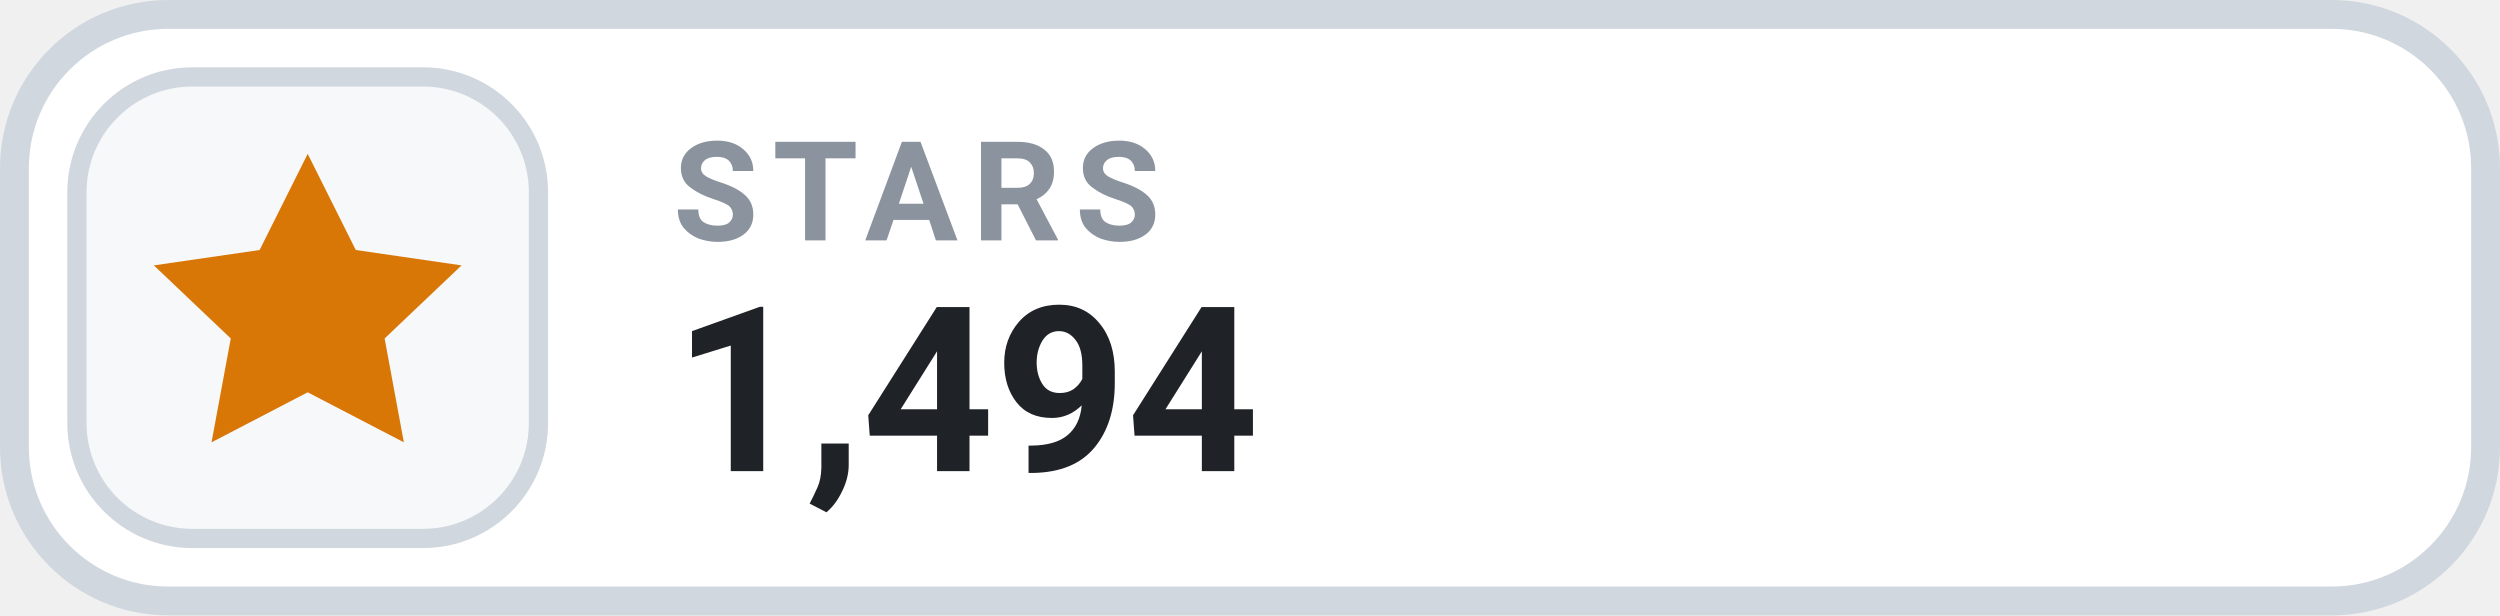
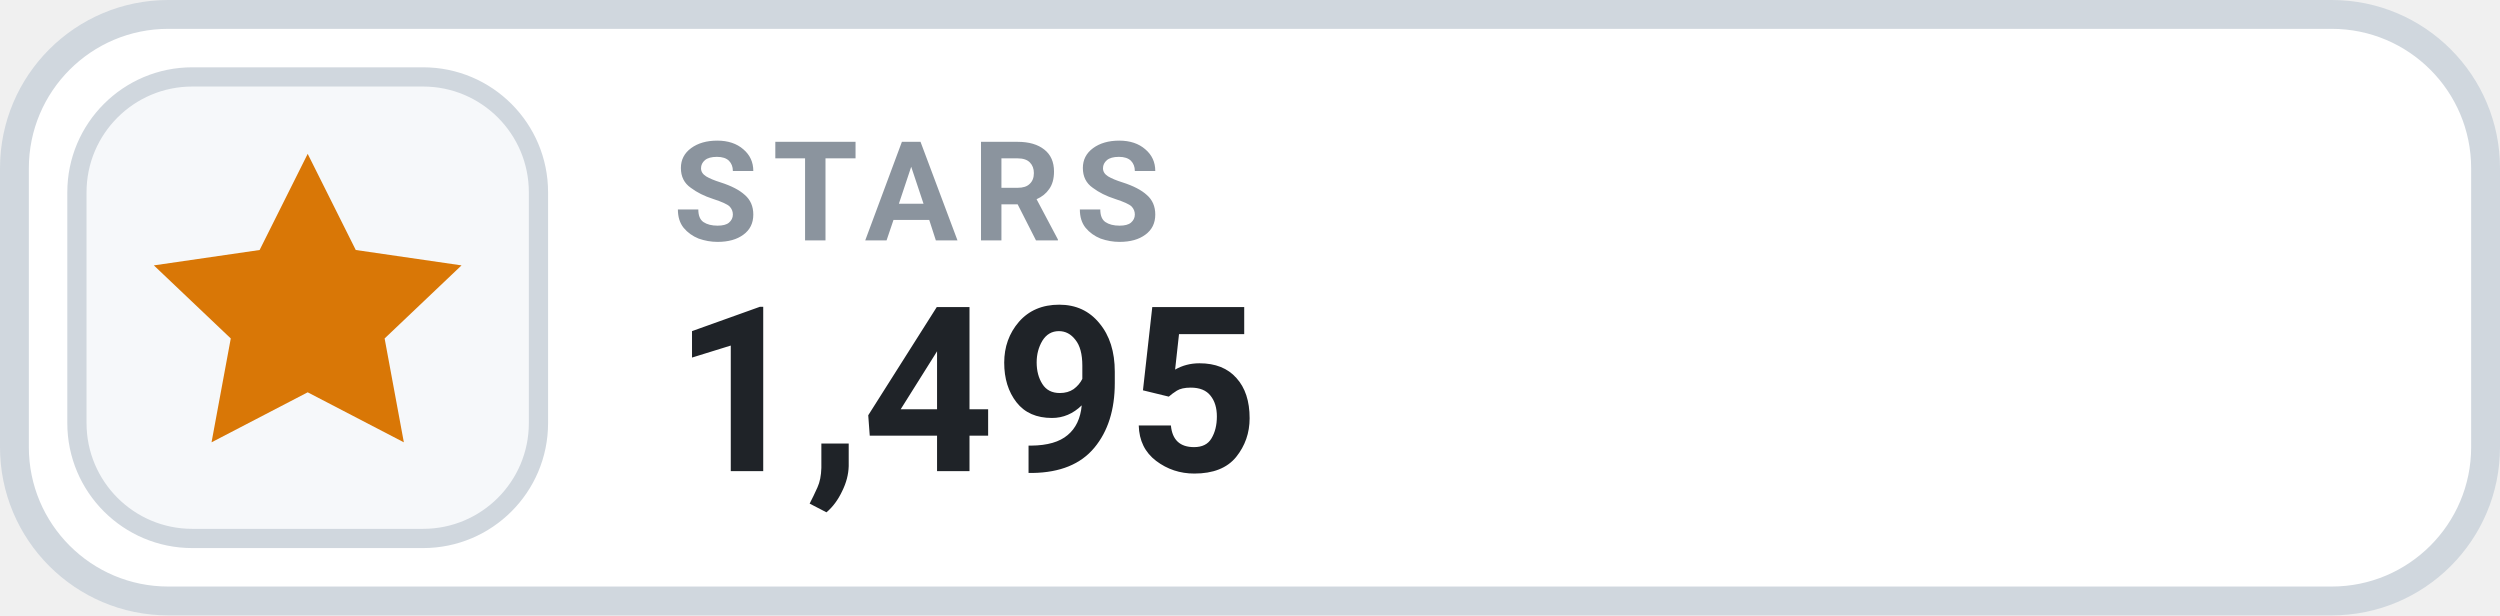
- <svg xmlns="http://www.w3.org/2000/svg" width="130" height="32" viewBox="0 0 130 32" role="img" aria-label="STARS 1,494">
+ <svg xmlns="http://www.w3.org/2000/svg" width="130" height="32" viewBox="0 0 130 32" role="img" aria-label="STARS 1,495">
  <rect x=".75" y=".75" width="128.5" height="30.5" rx="8" fill="#FFFFFF" stroke="#D0D7DE" stroke-width="1.5" />
  <rect x="4" y="4" width="24" height="24" rx="6" fill="#F6F8FA" stroke="#D0D7DE" stroke-width="1" />
  <g transform="translate(16 16)" style="color:#D97706;">
    <path d="M0 -8 l2.5 5 5.5 .8 -4 3.8 1 5.4 -5 -2.6 -5 2.6 1 -5.4 -4 -3.8 5.5 -.8 Z" fill="currentColor" />
  </g>
  <text x="35" y="12.5" fill="#8B949E" font-family="-apple-system,BlinkMacSystemFont,'Segoe UI',Roboto,Helvetica,Arial,sans-serif" font-size="7.2" font-weight="700" letter-spacing=".75">STARS</text>
-   <text x="35" y="24.5" fill="#1F2328" font-family="-apple-system,BlinkMacSystemFont,'Segoe UI',Roboto,Helvetica,Arial,sans-serif" font-size="12" font-weight="700">1,494</text>
+   <text x="35" y="24.5" fill="#1F2328" font-family="-apple-system,BlinkMacSystemFont,'Segoe UI',Roboto,Helvetica,Arial,sans-serif" font-size="12" font-weight="700">1,495</text>
</svg>
